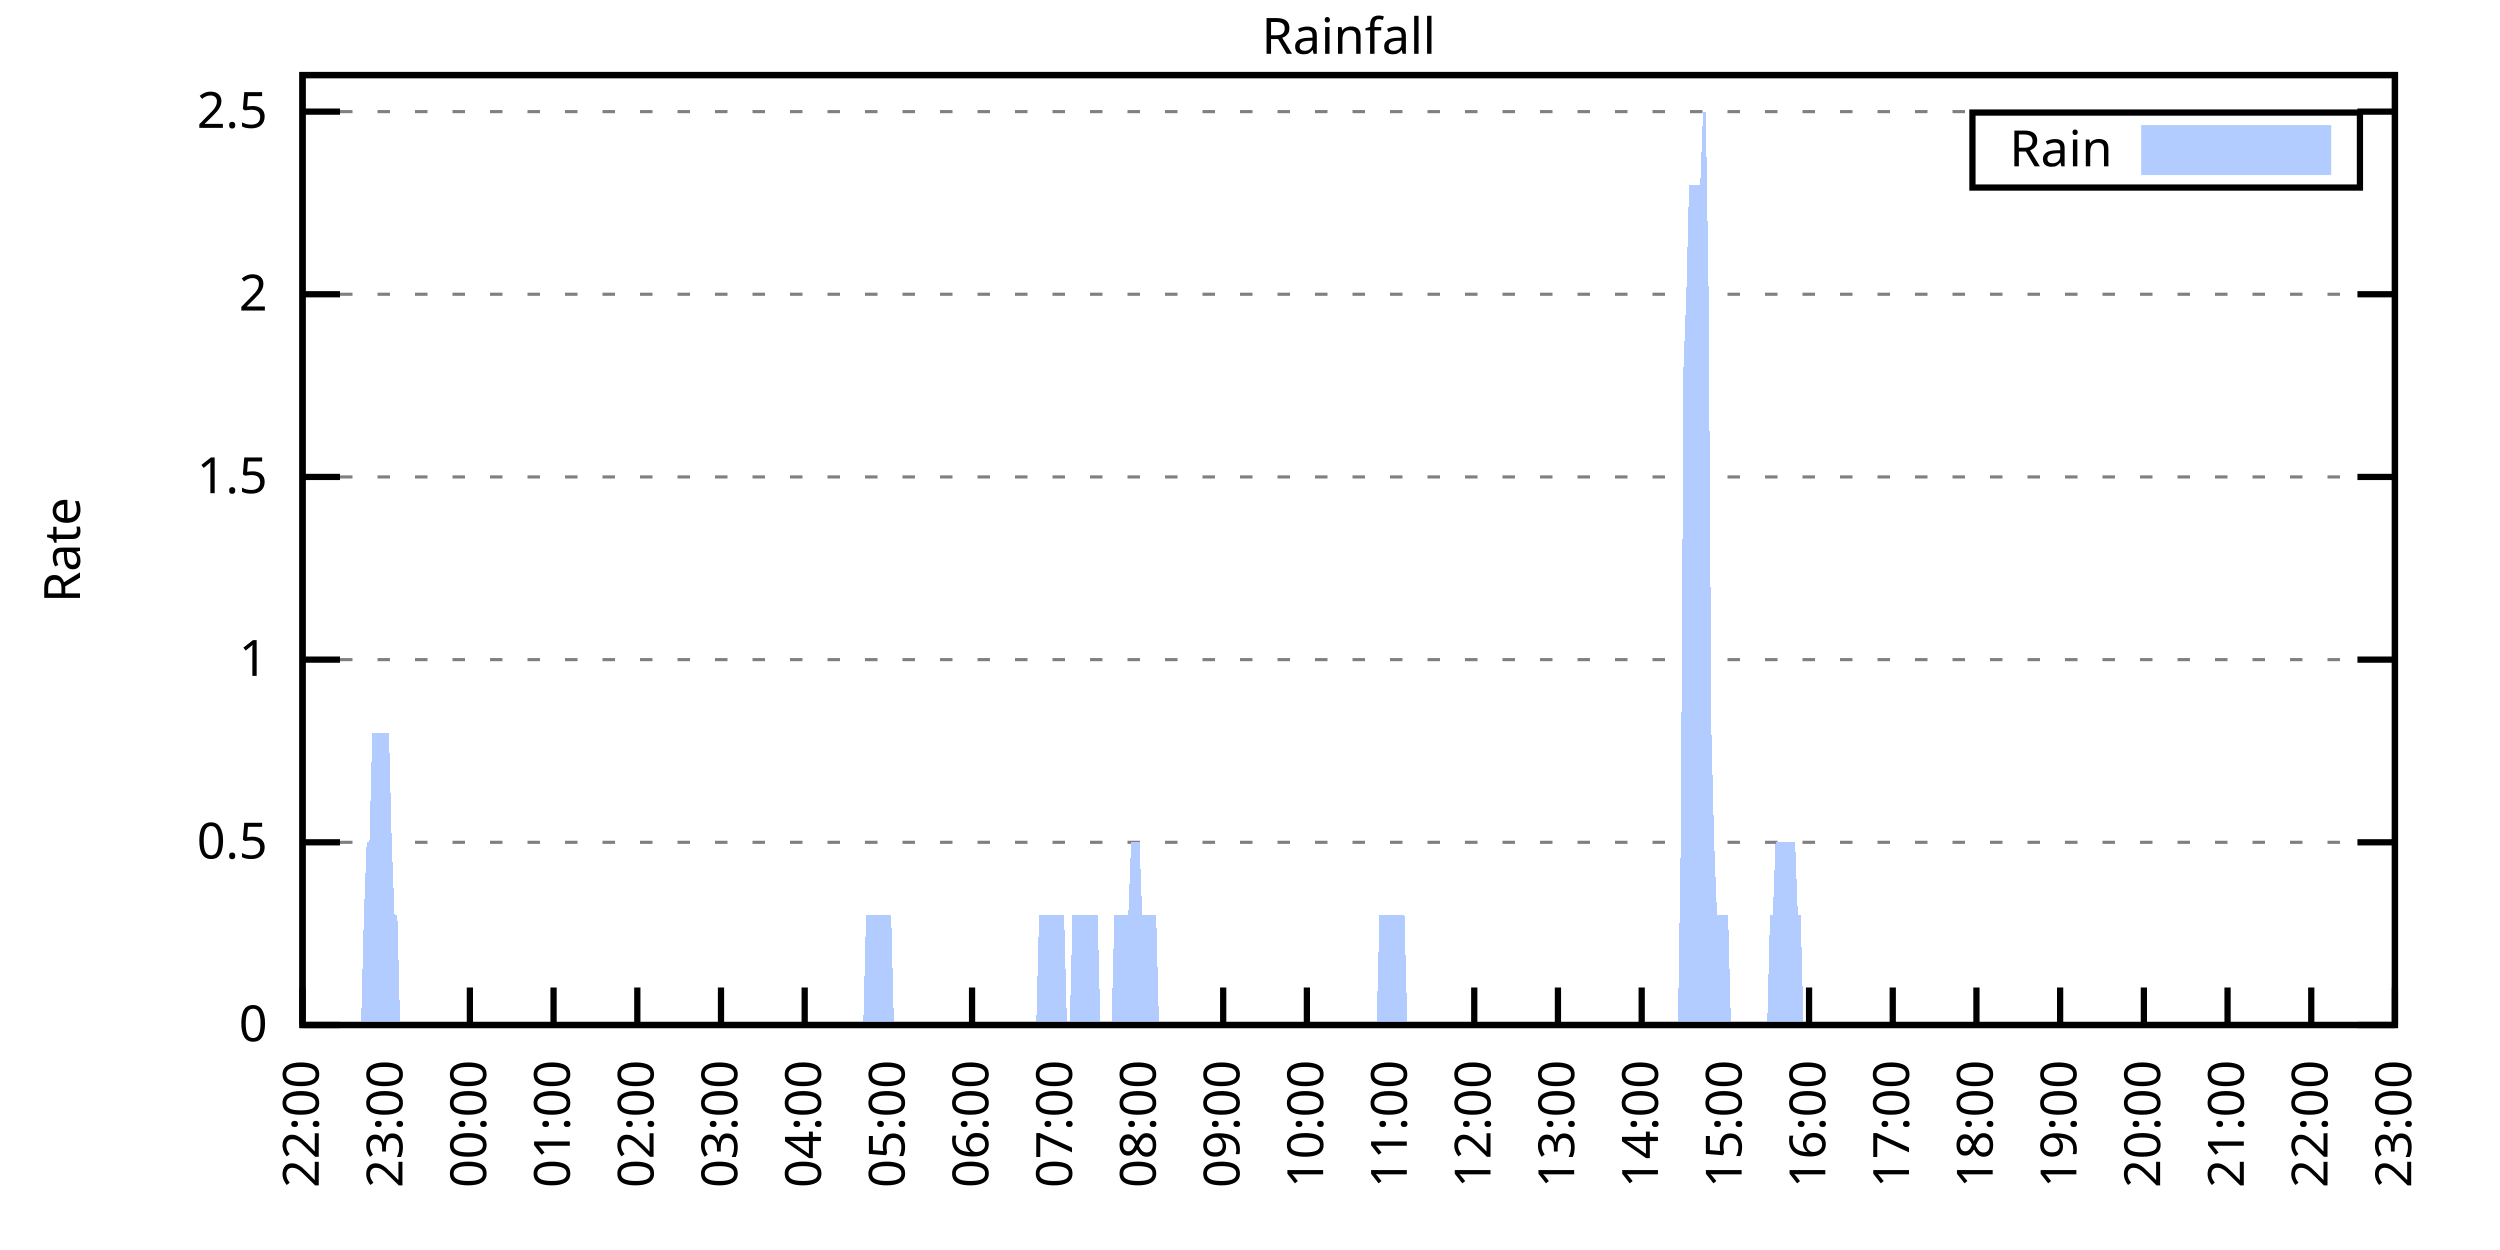
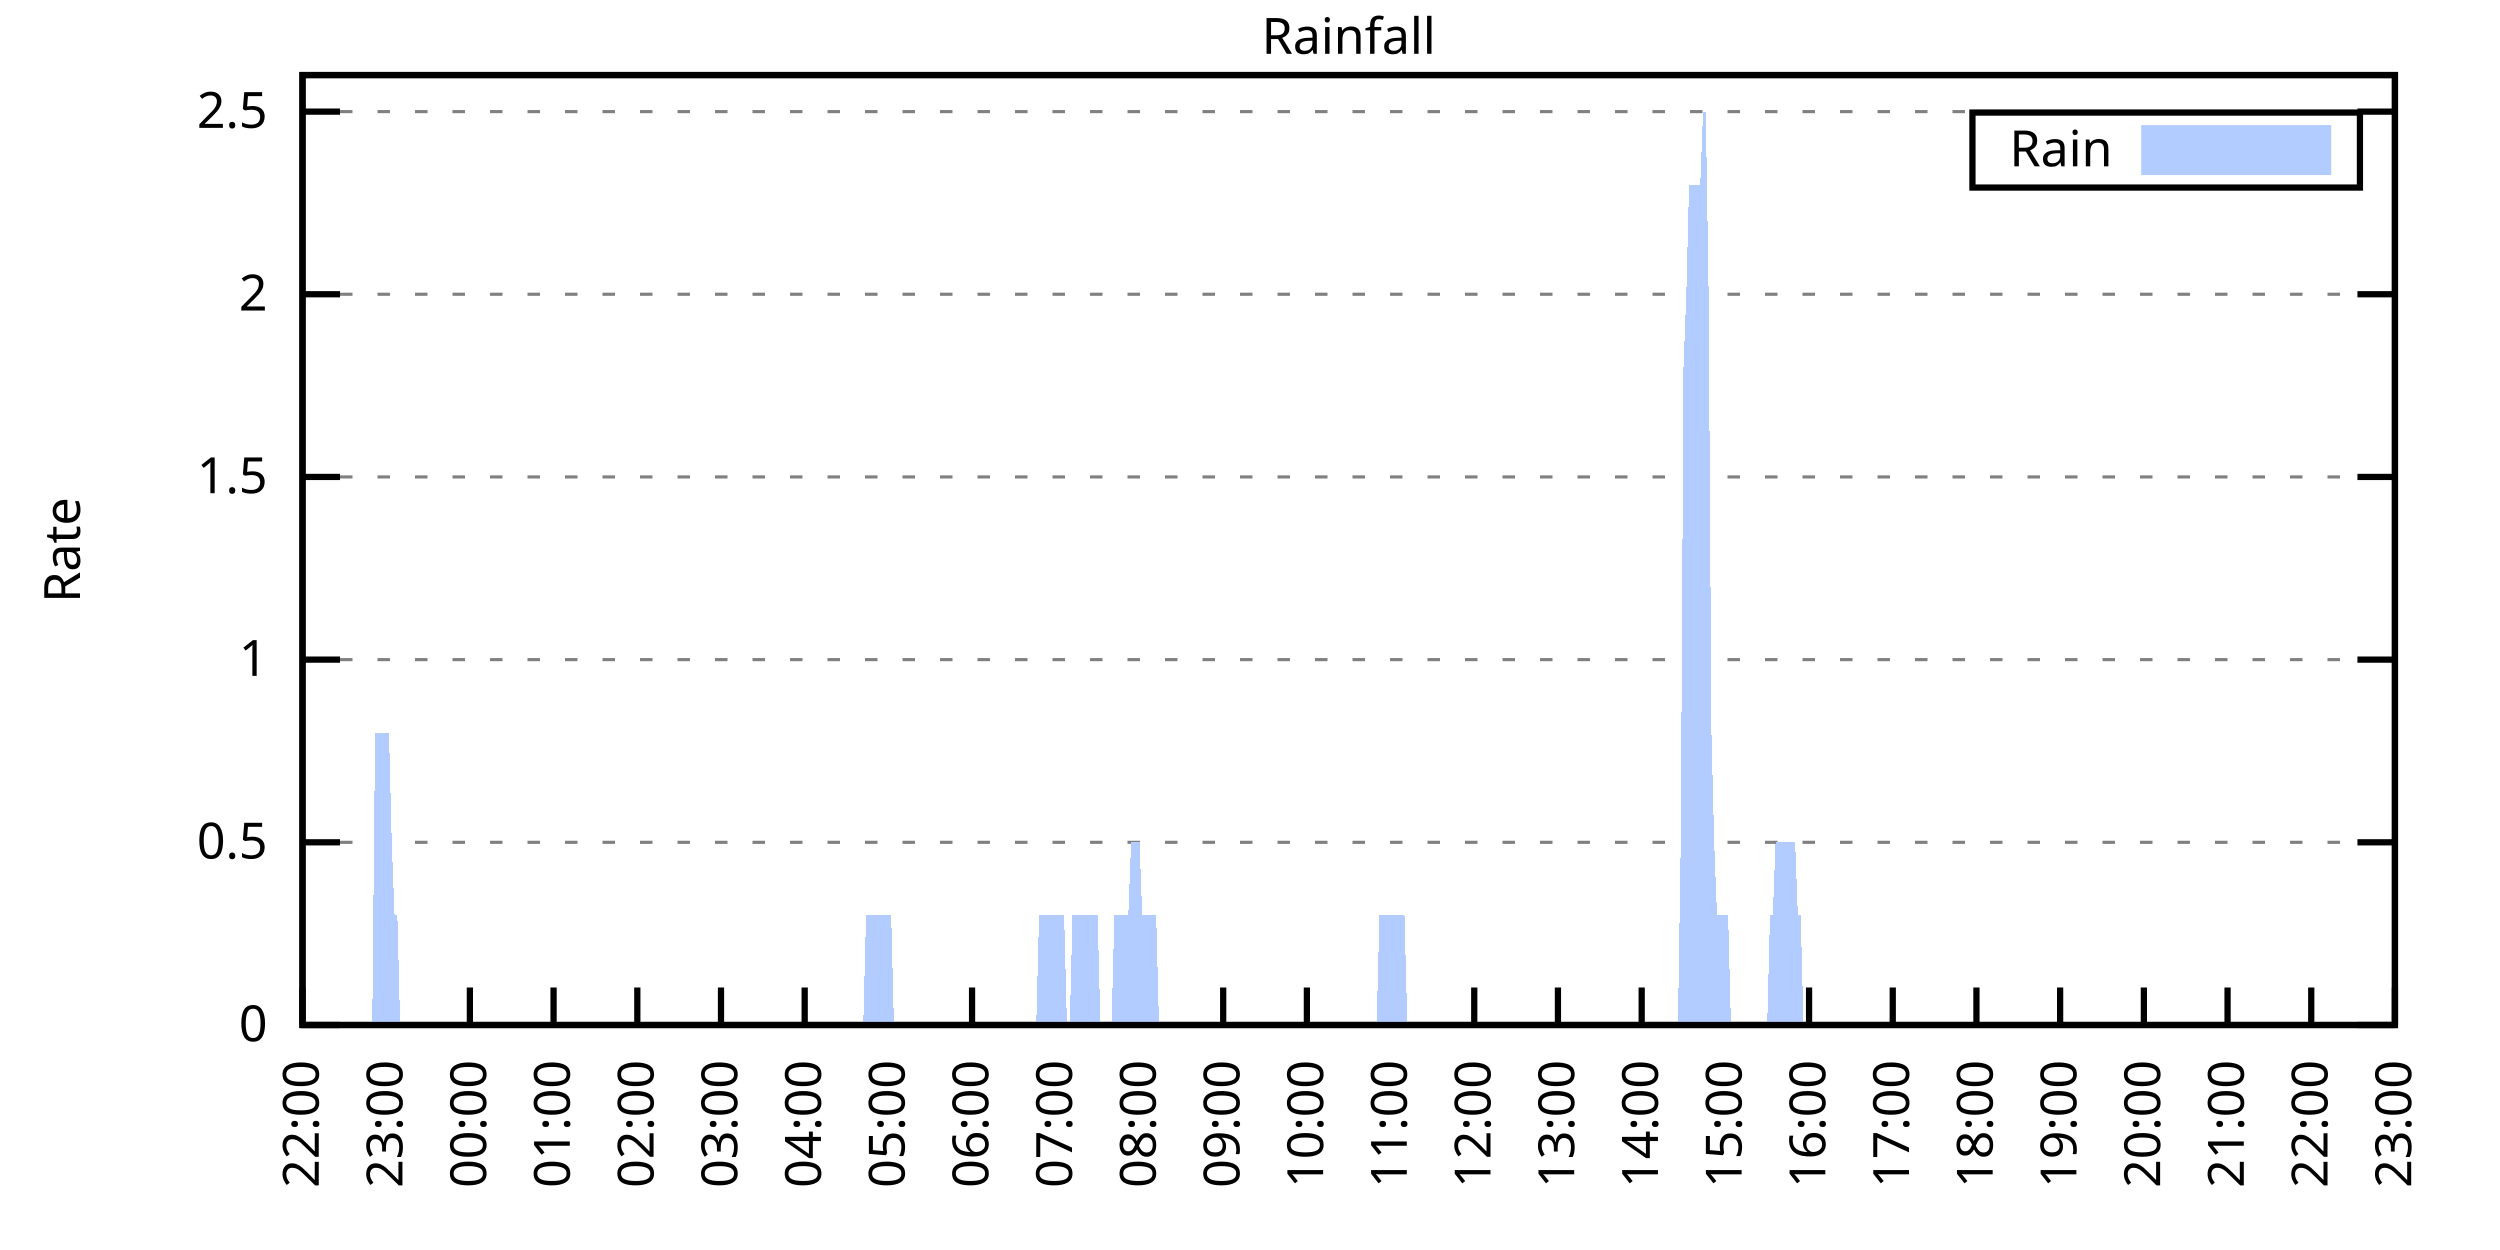
<svg xmlns="http://www.w3.org/2000/svg" xmlns:xlink="http://www.w3.org/1999/xlink" width="400" height="200" viewBox="0 0 400 200">
  <g id="gnuplot_canvas">
    <rect x="0" y="0" width="400" height="200" fill="none" />
    <defs>
      <circle id="gpDot" r="0.5" stroke-width="0.5" stroke="currentColor" />
      <path id="gpPt0" stroke-width="0.333" stroke="currentColor" d="M-1,0 h2 M0,-1 v2" />
      <path id="gpPt1" stroke-width="0.333" stroke="currentColor" d="M-1,-1 L1,1 M1,-1 L-1,1" />
      <path id="gpPt2" stroke-width="0.333" stroke="currentColor" d="M-1,0 L1,0 M0,-1 L0,1 M-1,-1 L1,1 M-1,1 L1,-1" />
      <rect id="gpPt3" stroke-width="0.333" stroke="currentColor" x="-1" y="-1" width="2" height="2" />
      <rect id="gpPt4" stroke-width="0.333" stroke="currentColor" fill="currentColor" x="-1" y="-1" width="2" height="2" />
      <circle id="gpPt5" stroke-width="0.333" stroke="currentColor" cx="0" cy="0" r="1" />
      <use xlink:href="#gpPt5" id="gpPt6" fill="currentColor" stroke="none" />
      <path id="gpPt7" stroke-width="0.333" stroke="currentColor" d="M0,-1.33 L-1.33,0.67 L1.33,0.67 z" />
      <use xlink:href="#gpPt7" id="gpPt8" fill="currentColor" stroke="none" />
      <use xlink:href="#gpPt7" id="gpPt9" stroke="currentColor" transform="rotate(180)" />
      <use xlink:href="#gpPt9" id="gpPt10" fill="currentColor" stroke="none" />
      <use xlink:href="#gpPt3" id="gpPt11" stroke="currentColor" transform="rotate(45)" />
      <use xlink:href="#gpPt11" id="gpPt12" fill="currentColor" stroke="none" />
      <path id="gpPt13" stroke-width="0.333" stroke="currentColor" d="M0,1.330 L1.265,0.411 L0.782,-1.067 L-0.782,-1.076 L-1.265,0.411 z" />
      <use xlink:href="#gpPt13" id="gpPt14" fill="currentColor" stroke="none" />
      <filter id="textbox" filterUnits="objectBoundingBox" x="0" y="0" height="1" width="1">
        <feFlood flood-color="white" flood-opacity="1" result="bgnd" />
        <feComposite in="SourceGraphic" in2="bgnd" operator="atop" />
      </filter>
      <filter id="greybox" filterUnits="objectBoundingBox" x="0" y="0" height="1" width="1">
        <feFlood flood-color="lightgrey" flood-opacity="1" result="grey" />
        <feComposite in="SourceGraphic" in2="grey" operator="atop" />
      </filter>
    </defs>
    <g fill="none" color="white" stroke="currentColor" stroke-width="1.00" stroke-linecap="butt" stroke-linejoin="miter">
</g>
    <g fill="none" color="black" stroke="currentColor" stroke-width="1.00" stroke-linecap="butt" stroke-linejoin="miter">
      <g stroke="none" shape-rendering="crispEdges">
        <polygon fill="rgb(255, 255, 255)" points="48.40,164.00 383.18,164.00 383.18,12.02 48.40,12.02 " />
      </g>
    </g>
    <g fill="none" color="black" stroke="currentColor" stroke-width="1.00" stroke-linecap="butt" stroke-linejoin="miter">
</g>
    <g fill="none" color="black" stroke="black" stroke-width="0.50" stroke-linecap="butt" stroke-linejoin="miter">
</g>
    <g fill="none" color="gray" stroke="currentColor" stroke-width="0.50" stroke-linecap="butt" stroke-linejoin="miter">
      <path stroke="gray" stroke-dasharray="2,4" class="gridline" d="M48.40,164.00 L383.19,164.00  " />
    </g>
    <g fill="none" color="gray" stroke="gray" stroke-width="1.00" stroke-linecap="butt" stroke-linejoin="miter">
</g>
    <g fill="none" color="black" stroke="currentColor" stroke-width="1.00" stroke-linecap="butt" stroke-linejoin="miter">
      <path stroke="black" d="M48.40,164.00 L54.40,164.00 M383.19,164.00 L377.19,164.00  " />
      <g transform="translate(42.80,166.60)" stroke="none" fill="black" font-family="Sans" font-size="8.00" text-anchor="end">
        <text>
          <tspan font-family="Sans"> 0</tspan>
        </text>
      </g>
    </g>
    <g fill="none" color="black" stroke="currentColor" stroke-width="1.00" stroke-linecap="butt" stroke-linejoin="miter">
</g>
    <g fill="none" color="black" stroke="black" stroke-width="0.50" stroke-linecap="butt" stroke-linejoin="miter">
</g>
    <g fill="none" color="gray" stroke="currentColor" stroke-width="0.50" stroke-linecap="butt" stroke-linejoin="miter">
      <path stroke="gray" stroke-dasharray="2,4" class="gridline" d="M48.40,134.77 L383.19,134.77  " />
    </g>
    <g fill="none" color="gray" stroke="gray" stroke-width="1.00" stroke-linecap="butt" stroke-linejoin="miter">
</g>
    <g fill="none" color="black" stroke="currentColor" stroke-width="1.00" stroke-linecap="butt" stroke-linejoin="miter">
      <path stroke="black" d="M48.40,134.77 L54.40,134.77 M383.19,134.77 L377.19,134.77  " />
      <g transform="translate(42.80,137.37)" stroke="none" fill="black" font-family="Sans" font-size="8.00" text-anchor="end">
        <text>
          <tspan font-family="Sans"> 0.5</tspan>
        </text>
      </g>
    </g>
    <g fill="none" color="black" stroke="currentColor" stroke-width="1.00" stroke-linecap="butt" stroke-linejoin="miter">
</g>
    <g fill="none" color="black" stroke="black" stroke-width="0.50" stroke-linecap="butt" stroke-linejoin="miter">
</g>
    <g fill="none" color="gray" stroke="currentColor" stroke-width="0.50" stroke-linecap="butt" stroke-linejoin="miter">
      <path stroke="gray" stroke-dasharray="2,4" class="gridline" d="M48.40,105.54 L383.19,105.54  " />
    </g>
    <g fill="none" color="gray" stroke="gray" stroke-width="1.00" stroke-linecap="butt" stroke-linejoin="miter">
</g>
    <g fill="none" color="black" stroke="currentColor" stroke-width="1.00" stroke-linecap="butt" stroke-linejoin="miter">
      <path stroke="black" d="M48.40,105.54 L54.40,105.54 M383.19,105.54 L377.19,105.54  " />
      <g transform="translate(42.80,108.14)" stroke="none" fill="black" font-family="Sans" font-size="8.00" text-anchor="end">
        <text>
          <tspan font-family="Sans"> 1</tspan>
        </text>
      </g>
    </g>
    <g fill="none" color="black" stroke="currentColor" stroke-width="1.00" stroke-linecap="butt" stroke-linejoin="miter">
</g>
    <g fill="none" color="black" stroke="black" stroke-width="0.50" stroke-linecap="butt" stroke-linejoin="miter">
</g>
    <g fill="none" color="gray" stroke="currentColor" stroke-width="0.50" stroke-linecap="butt" stroke-linejoin="miter">
      <path stroke="gray" stroke-dasharray="2,4" class="gridline" d="M48.40,76.31 L383.19,76.31  " />
    </g>
    <g fill="none" color="gray" stroke="gray" stroke-width="1.00" stroke-linecap="butt" stroke-linejoin="miter">
</g>
    <g fill="none" color="black" stroke="currentColor" stroke-width="1.00" stroke-linecap="butt" stroke-linejoin="miter">
      <path stroke="black" d="M48.40,76.31 L54.40,76.31 M383.19,76.31 L377.19,76.31  " />
      <g transform="translate(42.80,78.91)" stroke="none" fill="black" font-family="Sans" font-size="8.00" text-anchor="end">
        <text>
          <tspan font-family="Sans"> 1.5</tspan>
        </text>
      </g>
    </g>
    <g fill="none" color="black" stroke="currentColor" stroke-width="1.00" stroke-linecap="butt" stroke-linejoin="miter">
</g>
    <g fill="none" color="black" stroke="black" stroke-width="0.50" stroke-linecap="butt" stroke-linejoin="miter">
</g>
    <g fill="none" color="gray" stroke="currentColor" stroke-width="0.50" stroke-linecap="butt" stroke-linejoin="miter">
      <path stroke="gray" stroke-dasharray="2,4" class="gridline" d="M48.40,47.08 L383.19,47.08  " />
    </g>
    <g fill="none" color="gray" stroke="gray" stroke-width="1.00" stroke-linecap="butt" stroke-linejoin="miter">
</g>
    <g fill="none" color="black" stroke="currentColor" stroke-width="1.00" stroke-linecap="butt" stroke-linejoin="miter">
      <path stroke="black" d="M48.40,47.08 L54.40,47.08 M383.19,47.08 L377.19,47.08  " />
      <g transform="translate(42.80,49.68)" stroke="none" fill="black" font-family="Sans" font-size="8.00" text-anchor="end">
        <text>
          <tspan font-family="Sans"> 2</tspan>
        </text>
      </g>
    </g>
    <g fill="none" color="black" stroke="currentColor" stroke-width="1.00" stroke-linecap="butt" stroke-linejoin="miter">
</g>
    <g fill="none" color="black" stroke="black" stroke-width="0.50" stroke-linecap="butt" stroke-linejoin="miter">
</g>
    <g fill="none" color="gray" stroke="currentColor" stroke-width="0.50" stroke-linecap="butt" stroke-linejoin="miter">
      <path stroke="gray" stroke-dasharray="2,4" class="gridline" d="M48.40,17.86 L383.19,17.86  " />
    </g>
    <g fill="none" color="gray" stroke="gray" stroke-width="1.00" stroke-linecap="butt" stroke-linejoin="miter">
</g>
    <g fill="none" color="black" stroke="currentColor" stroke-width="1.00" stroke-linecap="butt" stroke-linejoin="miter">
      <path stroke="black" d="M48.40,17.86 L54.40,17.86 M383.19,17.86 L377.19,17.86  " />
      <g transform="translate(42.80,20.46)" stroke="none" fill="black" font-family="Sans" font-size="8.00" text-anchor="end">
        <text>
          <tspan font-family="Sans"> 2.5</tspan>
        </text>
      </g>
    </g>
    <g fill="none" color="black" stroke="currentColor" stroke-width="1.00" stroke-linecap="butt" stroke-linejoin="miter">
      <path stroke="black" d="M48.40,164.00 L48.40,158.00  " />
      <g transform="translate(51.00,169.60) rotate(270.00)" stroke="none" fill="black" font-family="Sans" font-size="8.00" text-anchor="end">
        <text>
          <tspan font-family="Sans">22:00</tspan>
        </text>
      </g>
    </g>
    <g fill="none" color="black" stroke="currentColor" stroke-width="1.00" stroke-linecap="butt" stroke-linejoin="miter">
      <path stroke="black" d="M61.79,164.00 L61.79,158.00  " />
      <g transform="translate(64.39,169.60) rotate(270.00)" stroke="none" fill="black" font-family="Sans" font-size="8.00" text-anchor="end">
        <text>
          <tspan font-family="Sans">23:00</tspan>
        </text>
      </g>
    </g>
    <g fill="none" color="black" stroke="currentColor" stroke-width="1.00" stroke-linecap="butt" stroke-linejoin="miter">
      <path stroke="black" d="M75.18,164.00 L75.18,158.00  " />
      <g transform="translate(77.78,169.60) rotate(270.00)" stroke="none" fill="black" font-family="Sans" font-size="8.00" text-anchor="end">
        <text>
          <tspan font-family="Sans">00:00</tspan>
        </text>
      </g>
    </g>
    <g fill="none" color="black" stroke="currentColor" stroke-width="1.00" stroke-linecap="butt" stroke-linejoin="miter">
      <path stroke="black" d="M88.57,164.00 L88.57,158.00  " />
      <g transform="translate(91.17,169.60) rotate(270.00)" stroke="none" fill="black" font-family="Sans" font-size="8.00" text-anchor="end">
        <text>
          <tspan font-family="Sans">01:00</tspan>
        </text>
      </g>
    </g>
    <g fill="none" color="black" stroke="currentColor" stroke-width="1.00" stroke-linecap="butt" stroke-linejoin="miter">
      <path stroke="black" d="M101.97,164.00 L101.97,158.00  " />
      <g transform="translate(104.57,169.60) rotate(270.00)" stroke="none" fill="black" font-family="Sans" font-size="8.00" text-anchor="end">
        <text>
          <tspan font-family="Sans">02:00</tspan>
        </text>
      </g>
    </g>
    <g fill="none" color="black" stroke="currentColor" stroke-width="1.00" stroke-linecap="butt" stroke-linejoin="miter">
      <path stroke="black" d="M115.36,164.00 L115.36,158.00  " />
      <g transform="translate(117.96,169.60) rotate(270.00)" stroke="none" fill="black" font-family="Sans" font-size="8.00" text-anchor="end">
        <text>
          <tspan font-family="Sans">03:00</tspan>
        </text>
      </g>
    </g>
    <g fill="none" color="black" stroke="currentColor" stroke-width="1.00" stroke-linecap="butt" stroke-linejoin="miter">
      <path stroke="black" d="M128.75,164.00 L128.75,158.00  " />
      <g transform="translate(131.35,169.60) rotate(270.00)" stroke="none" fill="black" font-family="Sans" font-size="8.00" text-anchor="end">
        <text>
          <tspan font-family="Sans">04:00</tspan>
        </text>
      </g>
    </g>
    <g fill="none" color="black" stroke="currentColor" stroke-width="1.00" stroke-linecap="butt" stroke-linejoin="miter">
      <path stroke="black" d="M142.14,164.00 L142.14,158.00  " />
      <g transform="translate(144.74,169.60) rotate(270.00)" stroke="none" fill="black" font-family="Sans" font-size="8.00" text-anchor="end">
        <text>
          <tspan font-family="Sans">05:00</tspan>
        </text>
      </g>
    </g>
    <g fill="none" color="black" stroke="currentColor" stroke-width="1.00" stroke-linecap="butt" stroke-linejoin="miter">
      <path stroke="black" d="M155.53,164.00 L155.53,158.00  " />
      <g transform="translate(158.13,169.60) rotate(270.00)" stroke="none" fill="black" font-family="Sans" font-size="8.00" text-anchor="end">
        <text>
          <tspan font-family="Sans">06:00</tspan>
        </text>
      </g>
    </g>
    <g fill="none" color="black" stroke="currentColor" stroke-width="1.00" stroke-linecap="butt" stroke-linejoin="miter">
      <path stroke="black" d="M168.92,164.00 L168.92,158.00  " />
      <g transform="translate(171.52,169.60) rotate(270.00)" stroke="none" fill="black" font-family="Sans" font-size="8.00" text-anchor="end">
        <text>
          <tspan font-family="Sans">07:00</tspan>
        </text>
      </g>
    </g>
    <g fill="none" color="black" stroke="currentColor" stroke-width="1.00" stroke-linecap="butt" stroke-linejoin="miter">
      <path stroke="black" d="M182.32,164.00 L182.32,158.00  " />
      <g transform="translate(184.92,169.60) rotate(270.00)" stroke="none" fill="black" font-family="Sans" font-size="8.00" text-anchor="end">
        <text>
          <tspan font-family="Sans">08:00</tspan>
        </text>
      </g>
    </g>
    <g fill="none" color="black" stroke="currentColor" stroke-width="1.00" stroke-linecap="butt" stroke-linejoin="miter">
      <path stroke="black" d="M195.71,164.00 L195.71,158.00  " />
      <g transform="translate(198.31,169.60) rotate(270.00)" stroke="none" fill="black" font-family="Sans" font-size="8.00" text-anchor="end">
        <text>
          <tspan font-family="Sans">09:00</tspan>
        </text>
      </g>
    </g>
    <g fill="none" color="black" stroke="currentColor" stroke-width="1.00" stroke-linecap="butt" stroke-linejoin="miter">
      <path stroke="black" d="M209.10,164.00 L209.10,158.00  " />
      <g transform="translate(211.70,169.60) rotate(270.00)" stroke="none" fill="black" font-family="Sans" font-size="8.00" text-anchor="end">
        <text>
          <tspan font-family="Sans">10:00</tspan>
        </text>
      </g>
    </g>
    <g fill="none" color="black" stroke="currentColor" stroke-width="1.00" stroke-linecap="butt" stroke-linejoin="miter">
      <path stroke="black" d="M222.49,164.00 L222.49,158.00  " />
      <g transform="translate(225.09,169.60) rotate(270.00)" stroke="none" fill="black" font-family="Sans" font-size="8.00" text-anchor="end">
        <text>
          <tspan font-family="Sans">11:00</tspan>
        </text>
      </g>
    </g>
    <g fill="none" color="black" stroke="currentColor" stroke-width="1.00" stroke-linecap="butt" stroke-linejoin="miter">
      <path stroke="black" d="M235.88,164.00 L235.88,158.00  " />
      <g transform="translate(238.48,169.60) rotate(270.00)" stroke="none" fill="black" font-family="Sans" font-size="8.00" text-anchor="end">
        <text>
          <tspan font-family="Sans">12:00</tspan>
        </text>
      </g>
    </g>
    <g fill="none" color="black" stroke="currentColor" stroke-width="1.00" stroke-linecap="butt" stroke-linejoin="miter">
      <path stroke="black" d="M249.27,164.00 L249.27,158.00  " />
      <g transform="translate(251.87,169.60) rotate(270.00)" stroke="none" fill="black" font-family="Sans" font-size="8.00" text-anchor="end">
        <text>
          <tspan font-family="Sans">13:00</tspan>
        </text>
      </g>
    </g>
    <g fill="none" color="black" stroke="currentColor" stroke-width="1.00" stroke-linecap="butt" stroke-linejoin="miter">
      <path stroke="black" d="M262.67,164.00 L262.67,158.00  " />
      <g transform="translate(265.27,169.60) rotate(270.00)" stroke="none" fill="black" font-family="Sans" font-size="8.00" text-anchor="end">
        <text>
          <tspan font-family="Sans">14:00</tspan>
        </text>
      </g>
    </g>
    <g fill="none" color="black" stroke="currentColor" stroke-width="1.00" stroke-linecap="butt" stroke-linejoin="miter">
      <path stroke="black" d="M276.06,164.00 L276.06,158.00  " />
      <g transform="translate(278.66,169.60) rotate(270.00)" stroke="none" fill="black" font-family="Sans" font-size="8.00" text-anchor="end">
        <text>
          <tspan font-family="Sans">15:00</tspan>
        </text>
      </g>
    </g>
    <g fill="none" color="black" stroke="currentColor" stroke-width="1.00" stroke-linecap="butt" stroke-linejoin="miter">
      <path stroke="black" d="M289.45,164.00 L289.45,158.00  " />
      <g transform="translate(292.05,169.60) rotate(270.00)" stroke="none" fill="black" font-family="Sans" font-size="8.00" text-anchor="end">
        <text>
          <tspan font-family="Sans">16:00</tspan>
        </text>
      </g>
    </g>
    <g fill="none" color="black" stroke="currentColor" stroke-width="1.00" stroke-linecap="butt" stroke-linejoin="miter">
      <path stroke="black" d="M302.84,164.00 L302.84,158.00  " />
      <g transform="translate(305.44,169.60) rotate(270.00)" stroke="none" fill="black" font-family="Sans" font-size="8.00" text-anchor="end">
        <text>
          <tspan font-family="Sans">17:00</tspan>
        </text>
      </g>
    </g>
    <g fill="none" color="black" stroke="currentColor" stroke-width="1.00" stroke-linecap="butt" stroke-linejoin="miter">
      <path stroke="black" d="M316.23,164.00 L316.23,158.00  " />
      <g transform="translate(318.83,169.60) rotate(270.00)" stroke="none" fill="black" font-family="Sans" font-size="8.00" text-anchor="end">
        <text>
          <tspan font-family="Sans">18:00</tspan>
        </text>
      </g>
    </g>
    <g fill="none" color="black" stroke="currentColor" stroke-width="1.00" stroke-linecap="butt" stroke-linejoin="miter">
      <path stroke="black" d="M329.62,164.00 L329.62,158.00  " />
      <g transform="translate(332.22,169.60) rotate(270.00)" stroke="none" fill="black" font-family="Sans" font-size="8.00" text-anchor="end">
        <text>
          <tspan font-family="Sans">19:00</tspan>
        </text>
      </g>
    </g>
    <g fill="none" color="black" stroke="currentColor" stroke-width="1.00" stroke-linecap="butt" stroke-linejoin="miter">
      <path stroke="black" d="M343.02,164.00 L343.02,158.00  " />
      <g transform="translate(345.62,169.60) rotate(270.00)" stroke="none" fill="black" font-family="Sans" font-size="8.00" text-anchor="end">
        <text>
          <tspan font-family="Sans">20:00</tspan>
        </text>
      </g>
    </g>
    <g fill="none" color="black" stroke="currentColor" stroke-width="1.00" stroke-linecap="butt" stroke-linejoin="miter">
      <path stroke="black" d="M356.41,164.00 L356.41,158.00  " />
      <g transform="translate(359.01,169.60) rotate(270.00)" stroke="none" fill="black" font-family="Sans" font-size="8.00" text-anchor="end">
        <text>
          <tspan font-family="Sans">21:00</tspan>
        </text>
      </g>
    </g>
    <g fill="none" color="black" stroke="currentColor" stroke-width="1.00" stroke-linecap="butt" stroke-linejoin="miter">
      <path stroke="black" d="M369.80,164.00 L369.80,158.00  " />
      <g transform="translate(372.40,169.60) rotate(270.00)" stroke="none" fill="black" font-family="Sans" font-size="8.00" text-anchor="end">
        <text>
          <tspan font-family="Sans">22:00</tspan>
        </text>
      </g>
    </g>
    <g fill="none" color="black" stroke="currentColor" stroke-width="1.00" stroke-linecap="butt" stroke-linejoin="miter">
      <path stroke="black" d="M383.19,164.00 L383.19,158.00  " />
      <g transform="translate(385.79,169.60) rotate(270.00)" stroke="none" fill="black" font-family="Sans" font-size="8.00" text-anchor="end">
        <text>
          <tspan font-family="Sans">23:00</tspan>
        </text>
      </g>
    </g>
    <g fill="none" color="black" stroke="currentColor" stroke-width="1.00" stroke-linecap="butt" stroke-linejoin="miter">
</g>
    <g fill="none" color="black" stroke="currentColor" stroke-width="1.00" stroke-linecap="butt" stroke-linejoin="miter">
      <path stroke="black" d="M48.40,12.01 L48.40,164.00 L383.19,164.00 L383.19,12.01 L48.40,12.01 Z  " />
    </g>
    <g fill="none" color="black" stroke="currentColor" stroke-width="1.00" stroke-linecap="butt" stroke-linejoin="miter">
</g>
    <g fill="none" color="black" stroke="currentColor" stroke-width="1.00" stroke-linecap="butt" stroke-linejoin="miter">
      <path stroke="black" d="M315.59,30.01 L315.59,18.01 L377.59,18.01 L377.59,30.01 L315.59,30.01 Z  " />
    </g>
    <g id="Rainfall_plot_1">
      <g fill="none" color="white" stroke="black" stroke-width="2.00" stroke-linecap="butt" stroke-linejoin="miter">
</g>
      <g fill="none" color="black" stroke="currentColor" stroke-width="2.00" stroke-linecap="butt" stroke-linejoin="miter">
        <g transform="translate(337.99,26.61)" stroke="none" fill="black" font-family="Sans" font-size="8.00" text-anchor="end">
          <text>
            <tspan font-family="Sans">Rain</tspan>
          </text>
        </g>
      </g>
      <g fill="none" color="black" stroke="currentColor" stroke-width="2.00" stroke-linecap="butt" stroke-linejoin="miter">
        <g stroke="none" shape-rendering="crispEdges">
          <polygon fill="rgb(178, 204, 255)" points="343.59,27.01 371.99,27.01 371.99,21.01 343.59,21.01 " />
        </g>
        <path stroke="rgb(178, 204, 255)" d="M343.59,27.01 L371.99,27.01 L371.99,21.01 L343.59,21.01 L343.59,27.01 Z  " />
      </g>
      <g fill="none" color="black" stroke="currentColor" stroke-width="2.00" stroke-linecap="butt" stroke-linejoin="miter">
        <g stroke="none" shape-rendering="crispEdges">
-           <polygon fill="rgb(178, 204, 255)" points="51.97,164.00 52.42,164.00 52.86,164.00 53.31,164.00 53.76,164.00 54.20,164.00 54.65,164.00 55.10,164.00 55.54,164.00 55.99,164.00 56.43,164.00 56.88,164.00 57.33,164.00 57.77,164.00 58.22,146.46 58.67,134.77 59.11,134.77 59.56,117.23 60.01,117.23 60.45,117.23 60.90,117.23 61.35,117.23 61.79,117.23 62.24,117.23 62.68,134.77 63.13,146.46 63.58,146.46 64.02,164.00 64.47,164.00 64.92,164.00 65.36,164.00 65.81,164.00 66.26,164.00 66.70,164.00 67.15,164.00 67.59,164.00 68.04,164.00 68.49,164.00 68.93,164.00 69.38,164.00 69.83,164.00 70.27,164.00 70.72,164.00 71.17,164.00 71.61,164.00 72.06,164.00 72.50,164.00 72.95,164.00 73.40,164.00 73.84,164.00 74.29,164.00 74.74,164.00 75.18,164.00 75.63,164.00 76.08,164.00 76.52,164.00 76.97,164.00 77.42,164.00 77.86,164.00 78.31,164.00 78.75,164.00 79.20,164.00 79.65,164.00 80.09,164.00 80.54,164.00 80.99,164.00 81.43,164.00 81.88,164.00 82.33,164.00 82.77,164.00 83.22,164.00 83.66,164.00 84.11,164.00 84.56,164.00 85.00,164.00 85.45,164.00 85.90,164.00 86.34,164.00 86.79,164.00 87.24,164.00 87.68,164.00 88.13,164.00 88.57,164.00 89.02,164.00 89.47,164.00 89.91,164.00 90.36,164.00 90.81,164.00 91.25,164.00 91.70,164.00 92.15,164.00 92.59,164.00 93.04,164.00 93.49,164.00 93.93,164.00 94.38,164.00 94.82,164.00 95.27,164.00 95.72,164.00 96.16,164.00 96.61,164.00 97.06,164.00 97.50,164.00 97.95,164.00 98.40,164.00 98.84,164.00 99.29,164.00 99.73,164.00 100.18,164.00 100.63,164.00 101.07,164.00 101.52,164.00 101.97,164.00 102.41,164.00 102.86,164.00 103.31,164.00 103.75,164.00 104.20,164.00 104.64,164.00 105.09,164.00 105.54,164.00 105.98,164.00 106.43,164.00 106.88,164.00 107.32,164.00 107.77,164.00 108.22,164.00 108.66,164.00 109.11,164.00 109.55,164.00 110.00,164.00 110.45,164.00 110.89,164.00 111.34,164.00 111.79,164.00 112.23,164.00 112.68,164.00 113.13,164.00 113.57,164.00 114.02,164.00 114.47,164.00 114.91,164.00 115.36,164.00 115.80,164.00 116.25,164.00 116.70,164.00 117.14,164.00 117.59,164.00 118.04,164.00 118.48,164.00 118.93,164.00 119.38,164.00 119.82,164.00 120.27,164.00 120.71,164.00 121.16,164.00 121.61,164.00 122.05,164.00 122.50,164.00 122.95,164.00 123.39,164.00 123.84,164.00 124.29,164.00 124.73,164.00 125.18,164.00 125.62,164.00 126.07,164.00 126.52,164.00 126.96,164.00 127.41,164.00 127.86,164.00 128.30,164.00 128.75,164.00 129.20,164.00 129.64,164.00 130.09,164.00 130.54,164.00 130.98,164.00 131.43,164.00 131.87,164.00 132.32,164.00 132.77,164.00 133.21,164.00 133.66,164.00 134.11,164.00 134.55,164.00 135.00,164.00 135.45,164.00 135.89,164.00 136.34,164.00 136.78,164.00 137.23,164.00 137.68,164.00 138.12,164.00 138.57,146.46 139.02,146.46 139.46,146.46 139.91,146.46 140.36,146.46 140.80,146.46 141.25,146.46 141.69,146.46 142.14,146.46 142.59,146.46 143.03,164.00 143.48,164.00 143.93,164.00 144.37,164.00 144.82,164.00 145.27,164.00 145.71,164.00 146.16,164.00 146.61,164.00 147.05,164.00 147.50,164.00 147.94,164.00 148.39,164.00 148.84,164.00 149.28,164.00 149.73,164.00 150.18,164.00 150.62,164.00 151.07,164.00 151.52,164.00 151.96,164.00 152.41,164.00 152.85,164.00 153.30,164.00 153.75,164.00 154.19,164.00 154.64,164.00 155.09,164.00 155.53,164.00 155.98,164.00 156.43,164.00 156.87,164.00 157.32,164.00 157.76,164.00 158.21,164.00 158.66,164.00 159.10,164.00 159.55,164.00 160.00,164.00 160.44,164.00 160.89,164.00 161.34,164.00 161.78,164.00 162.23,164.00 162.67,164.00 163.12,164.00 163.57,164.00 164.01,164.00 164.46,164.00 164.91,164.00 165.35,164.00 165.80,164.00 166.25,146.46 166.69,146.46 167.14,146.46 167.59,146.46 168.03,146.46 168.48,146.46 168.92,146.46 169.37,146.46 169.82,146.46 170.26,146.46 170.71,164.00 171.16,164.00 171.60,146.46 172.05,146.46 172.50,146.46 172.94,146.46 173.39,146.46 173.83,146.46 174.28,146.46 174.73,146.46 175.17,146.46 175.62,146.46 176.07,164.00 176.51,164.00 176.96,164.00 177.41,164.00 177.85,164.00 178.30,146.46 178.74,146.46 179.19,146.46 179.64,146.46 180.08,146.46 180.53,146.46 180.98,134.77 181.42,134.77 181.87,134.77 182.32,134.77 182.76,146.46 183.21,146.46 183.66,146.46 184.10,146.46 184.55,146.46 184.99,146.46 185.44,164.00 185.89,164.00 186.33,164.00 186.78,164.00 187.23,164.00 187.67,164.00 188.12,164.00 188.57,164.00 189.01,164.00 189.46,164.00 189.90,164.00 190.35,164.00 190.80,164.00 191.24,164.00 191.69,164.00 192.14,164.00 192.58,164.00 193.03,164.00 193.48,164.00 193.92,164.00 194.37,164.00 194.81,164.00 195.26,164.00 195.71,164.00 196.15,164.00 196.60,164.00 197.05,164.00 197.49,164.00 197.94,164.00 198.39,164.00 198.83,164.00 199.28,164.00 199.73,164.00 200.17,164.00 200.62,164.00 201.06,164.00 201.51,164.00 201.96,164.00 202.40,164.00 202.85,164.00 203.30,164.00 203.74,164.00 204.19,164.00 204.64,164.00 205.08,164.00 205.53,164.00 205.97,164.00 206.42,164.00 206.87,164.00 207.31,164.00 207.76,164.00 208.21,164.00 208.65,164.00 209.10,164.00 209.55,164.00 209.99,164.00 210.44,164.00 210.88,164.00 211.33,164.00 211.78,164.00 212.22,164.00 212.67,164.00 213.12,164.00 213.56,164.00 214.01,164.00 214.46,164.00 214.90,164.00 215.35,164.00 215.80,164.00 216.24,164.00 216.69,164.00 217.13,164.00 217.58,164.00 218.03,164.00 218.47,164.00 218.92,164.00 219.37,164.00 219.81,164.00 220.26,164.00 220.71,146.46 221.15,146.46 221.60,146.46 222.04,146.46 222.49,146.46 222.94,146.46 223.38,146.46 223.83,146.46 224.28,146.46 224.72,146.46 225.17,164.00 225.62,164.00 226.06,164.00 226.51,164.00 226.95,164.00 227.40,164.00 227.85,164.00 228.29,164.00 228.74,164.00 229.19,164.00 229.63,164.00 230.08,164.00 230.53,164.00 230.97,164.00 231.42,164.00 231.86,164.00 232.31,164.00 232.76,164.00 233.20,164.00 233.65,164.00 234.10,164.00 234.54,164.00 234.99,164.00 235.44,164.00 235.88,164.00 236.33,164.00 236.78,164.00 237.22,164.00 237.67,164.00 238.11,164.00 238.56,164.00 239.01,164.00 239.45,164.00 239.90,164.00 240.35,164.00 240.79,164.00 241.24,164.00 241.69,164.00 242.13,164.00 242.58,164.00 243.02,164.00 243.47,164.00 243.92,164.00 244.36,164.00 244.81,164.00 245.26,164.00 245.70,164.00 246.15,164.00 246.60,164.00 247.04,164.00 247.49,164.00 247.93,164.00 248.38,164.00 248.83,164.00 249.27,164.00 249.72,164.00 250.17,164.00 250.61,164.00 251.06,164.00 251.51,164.00 251.95,164.00 252.40,164.00 252.85,164.00 253.29,164.00 253.74,164.00 254.18,164.00 254.63,164.00 255.08,164.00 255.52,164.00 255.97,164.00 256.42,164.00 256.86,164.00 257.31,164.00 257.76,164.00 258.20,164.00 258.65,164.00 259.09,164.00 259.54,164.00 259.99,164.00 260.43,164.00 260.88,164.00 261.33,164.00 261.77,164.00 262.22,164.00 262.67,164.00 263.11,164.00 263.56,164.00 264.00,164.00 264.45,164.00 264.90,164.00 265.34,164.00 265.79,164.00 266.24,164.00 266.68,164.00 267.13,164.00 267.58,164.00 268.02,164.00 268.47,164.00 268.92,134.77 269.36,58.78 269.81,47.08 270.25,29.55 270.70,29.55 271.15,29.55 271.59,29.55 272.04,29.55 272.49,17.86 272.93,17.86 273.38,47.08 273.83,117.23 274.27,134.77 274.72,146.46 275.16,146.46 275.61,146.46 276.06,146.46 276.50,146.46 276.95,164.00 277.40,164.00 277.84,164.00 278.29,164.00 278.74,164.00 279.18,164.00 279.63,164.00 280.07,164.00 280.52,164.00 280.97,164.00 281.41,164.00 281.86,164.00 282.31,164.00 282.75,164.00 283.20,146.46 283.65,146.46 284.09,134.77 284.54,134.77 284.98,134.77 285.43,134.77 285.88,134.77 286.32,134.77 286.77,134.77 287.22,134.77 287.66,146.46 288.11,146.46 288.56,164.00 289.00,164.00 289.45,164.00 289.90,164.00 290.34,164.00 290.79,164.00 291.23,164.00 291.68,164.00 292.13,164.00 292.57,164.00 293.02,164.00 293.47,164.00 293.91,164.00 294.36,164.00 294.81,164.00 295.25,164.00 295.70,164.00 296.14,164.00 296.59,164.00 297.04,164.00 297.48,164.00 297.93,164.00 298.38,164.00 298.82,164.00 299.27,164.00 299.72,164.00 300.16,164.00 300.61,164.00 301.05,164.00 301.50,164.00 301.95,164.00 302.39,164.00 302.84,164.00 303.29,164.00 303.73,164.00 304.18,164.00 304.63,164.00 305.07,164.00 305.52,164.00 305.97,164.00 306.41,164.00 306.86,164.00 307.30,164.00 307.75,164.00 308.20,164.00 308.64,164.00 309.09,164.00 309.54,164.00 309.98,164.00 310.43,164.00 310.88,164.00 311.32,164.00 311.77,164.00 312.21,164.00 312.66,164.00 313.11,164.00 313.55,164.00 314.00,164.00 314.45,164.00 314.89,164.00 315.34,164.00 315.79,164.00 316.23,164.00 316.68,164.00 317.12,164.00 317.57,164.00 318.02,164.00 318.46,164.00 318.91,164.00 319.36,164.00 319.80,164.00 320.25,164.00 320.70,164.00 321.14,164.00 321.59,164.00 322.04,164.00 322.48,164.00 322.93,164.00 323.37,164.00 323.82,164.00 324.27,164.00 324.71,164.00 325.16,164.00 325.61,164.00 326.05,164.00 326.50,164.00 326.95,164.00 327.39,164.00 327.84,164.00 328.28,164.00 328.73,164.00 329.18,164.00 329.62,164.00 330.07,164.00 330.52,164.00 330.96,164.00 331.41,164.00 331.86,164.00 332.30,164.00 332.75,164.00 333.19,164.00 333.64,164.00 334.09,164.00 334.53,164.00 334.98,164.00 335.43,164.00 335.87,164.00 336.32,164.00 336.77,164.00 337.21,164.00 337.66,164.00 338.10,164.00 338.55,164.00 339.00,164.00 339.44,164.00 339.89,164.00 340.34,164.00 340.78,164.00 341.23,164.00 341.68,164.00 342.12,164.00 342.57,164.00 343.02,164.00 343.46,164.00 343.91,164.00 344.35,164.00 344.80,164.00 345.25,164.00 345.69,164.00 346.14,164.00 346.59,164.00 347.03,164.00 347.48,164.00 347.93,164.00 348.37,164.00 348.82,164.00 349.26,164.00 349.71,164.00 350.16,164.00 350.60,164.00 351.05,164.00 351.50,164.00 351.94,164.00 352.39,164.00 352.84,164.00 353.28,164.00 353.73,164.00 354.17,164.00 354.62,164.00 355.07,164.00 355.51,164.00 355.96,164.00 356.41,164.00 356.85,164.00 357.30,164.00 357.75,164.00 358.19,164.00 358.64,164.00 359.09,164.00 359.53,164.00 359.98,164.00 360.42,164.00 360.87,164.00 361.32,164.00 361.76,164.00 362.21,164.00 362.66,164.00 363.10,164.00 363.55,164.00 364.00,164.00 364.44,164.00 364.89,164.00 365.33,164.00 365.78,164.00 366.23,164.00 366.67,164.00 367.12,164.00 367.57,164.00 368.01,164.00 368.46,164.00 368.91,164.00 369.35,164.00 369.80,164.00 370.24,164.00 370.69,164.00 371.14,164.00 371.58,164.00 372.03,164.00 372.48,164.00 372.92,164.00 372.92,164.00 51.97,164.00 " />
+           <polygon fill="rgb(178, 204, 255)" points="55.54,164.00 55.99,164.00 56.43,164.00 56.88,164.00 57.33,164.00 57.77,164.00 58.22,164.00 58.67,164.00 59.11,164.00 59.56,164.00 60.01,117.23 60.45,117.23 60.90,117.23 61.35,117.23 61.79,117.23 62.24,117.23 62.68,134.77 63.13,146.46 63.58,146.46 64.02,164.00 64.47,164.00 64.92,164.00 65.36,164.00 65.81,164.00 66.26,164.00 66.70,164.00 67.15,164.00 67.59,164.00 68.04,164.00 68.49,164.00 68.93,164.00 69.38,164.00 69.83,164.00 70.27,164.00 70.72,164.00 71.17,164.00 71.61,164.00 72.06,164.00 72.50,164.00 72.95,164.00 73.40,164.00 73.84,164.00 74.29,164.00 74.74,164.00 75.18,164.00 75.63,164.00 76.08,164.00 76.52,164.00 76.97,164.00 77.42,164.00 77.86,164.00 78.31,164.00 78.75,164.00 79.20,164.00 79.65,164.00 80.09,164.00 80.54,164.00 80.99,164.00 81.43,164.00 81.88,164.00 82.33,164.00 82.77,164.00 83.22,164.00 83.66,164.00 84.11,164.00 84.56,164.00 85.00,164.00 85.45,164.00 85.90,164.00 86.34,164.00 86.79,164.00 87.24,164.00 87.68,164.00 88.13,164.00 88.57,164.00 89.02,164.00 89.47,164.00 89.91,164.00 90.36,164.00 90.81,164.00 91.25,164.00 91.70,164.00 92.15,164.00 92.59,164.00 93.04,164.00 93.49,164.00 93.93,164.00 94.38,164.00 94.82,164.00 95.27,164.00 95.72,164.00 96.16,164.00 96.61,164.00 97.06,164.00 97.50,164.00 97.95,164.00 98.40,164.00 98.84,164.00 99.29,164.00 99.73,164.00 100.18,164.00 100.63,164.00 101.07,164.00 101.52,164.00 101.97,164.00 102.41,164.00 102.86,164.00 103.31,164.00 103.75,164.00 104.20,164.00 104.64,164.00 105.09,164.00 105.54,164.00 105.98,164.00 106.43,164.00 106.88,164.00 107.32,164.00 107.77,164.00 108.22,164.00 108.66,164.00 109.11,164.00 109.55,164.00 110.00,164.00 110.45,164.00 110.89,164.00 111.34,164.00 111.79,164.00 112.23,164.00 112.68,164.00 113.13,164.00 113.57,164.00 114.02,164.00 114.47,164.00 114.91,164.00 115.36,164.00 115.80,164.00 116.25,164.00 116.70,164.00 117.14,164.00 117.59,164.00 118.04,164.00 118.48,164.00 118.93,164.00 119.38,164.00 119.82,164.00 120.27,164.00 120.71,164.00 121.16,164.00 121.61,164.00 122.05,164.00 122.50,164.00 122.95,164.00 123.39,164.00 123.84,164.00 124.29,164.00 124.73,164.00 125.18,164.00 125.62,164.00 126.07,164.00 126.52,164.00 126.96,164.00 127.41,164.00 127.86,164.00 128.30,164.00 128.75,164.00 129.20,164.00 129.64,164.00 130.09,164.00 130.54,164.00 130.98,164.00 131.43,164.00 131.87,164.00 132.32,164.00 132.77,164.00 133.21,164.00 133.66,164.00 134.11,164.00 134.55,164.00 135.00,164.00 135.45,164.00 135.89,164.00 136.34,164.00 136.78,164.00 137.23,164.00 137.68,164.00 138.12,164.00 138.57,146.46 139.02,146.46 139.46,146.46 139.91,146.46 140.36,146.46 140.80,146.46 141.25,146.46 141.69,146.46 142.14,146.46 142.59,146.46 143.03,164.00 143.48,164.00 143.93,164.00 144.37,164.00 144.82,164.00 145.27,164.00 145.71,164.00 146.16,164.00 146.61,164.00 147.05,164.00 147.50,164.00 147.94,164.00 148.39,164.00 148.84,164.00 149.28,164.00 149.73,164.00 150.18,164.00 150.62,164.00 151.07,164.00 151.52,164.00 151.96,164.00 152.41,164.00 152.85,164.00 153.30,164.00 153.75,164.00 154.19,164.00 154.64,164.00 155.09,164.00 155.53,164.00 155.98,164.00 156.43,164.00 156.87,164.00 157.32,164.00 157.76,164.00 158.21,164.00 158.66,164.00 159.10,164.00 159.55,164.00 160.00,164.00 160.44,164.00 160.89,164.00 161.34,164.00 161.78,164.00 162.23,164.00 162.67,164.00 163.12,164.00 163.57,164.00 164.01,164.00 164.46,164.00 164.91,164.00 165.35,164.00 165.80,164.00 166.25,146.46 166.69,146.46 167.14,146.46 167.59,146.46 168.03,146.46 168.48,146.46 168.92,146.46 169.37,146.46 169.82,146.46 170.26,146.46 170.71,164.00 171.16,164.00 171.60,146.46 172.05,146.46 172.50,146.46 172.94,146.46 173.39,146.46 173.83,146.46 174.28,146.46 174.73,146.46 175.17,146.46 175.62,146.46 176.07,164.00 176.51,164.00 176.96,164.00 177.41,164.00 177.85,164.00 178.30,146.46 178.74,146.46 179.19,146.46 179.64,146.46 180.08,146.46 180.53,146.46 180.98,134.77 181.42,134.77 181.87,134.77 182.32,134.77 182.76,146.46 183.21,146.46 183.66,146.46 184.10,146.46 184.55,146.46 184.99,146.46 185.44,164.00 185.89,164.00 186.33,164.00 186.78,164.00 187.23,164.00 187.67,164.00 188.12,164.00 188.57,164.00 189.01,164.00 189.46,164.00 189.90,164.00 190.35,164.00 190.80,164.00 191.24,164.00 191.69,164.00 192.14,164.00 192.58,164.00 193.03,164.00 193.48,164.00 193.92,164.00 194.37,164.00 194.81,164.00 195.26,164.00 195.71,164.00 196.15,164.00 196.60,164.00 197.05,164.00 197.49,164.00 197.94,164.00 198.39,164.00 198.83,164.00 199.28,164.00 199.73,164.00 200.17,164.00 200.62,164.00 201.06,164.00 201.51,164.00 201.96,164.00 202.40,164.00 202.85,164.00 203.30,164.00 203.74,164.00 204.19,164.00 204.64,164.00 205.08,164.00 205.53,164.00 205.97,164.00 206.42,164.00 206.87,164.00 207.31,164.00 207.76,164.00 208.21,164.00 208.65,164.00 209.10,164.00 209.55,164.00 209.99,164.00 210.44,164.00 210.88,164.00 211.33,164.00 211.78,164.00 212.22,164.00 212.67,164.00 213.12,164.00 213.56,164.00 214.01,164.00 214.46,164.00 214.90,164.00 215.35,164.00 215.80,164.00 216.24,164.00 216.69,164.00 217.13,164.00 217.58,164.00 218.03,164.00 218.47,164.00 218.92,164.00 219.37,164.00 219.81,164.00 220.26,164.00 220.71,146.46 221.15,146.46 221.60,146.46 222.04,146.46 222.49,146.46 222.94,146.46 223.38,146.46 223.83,146.46 224.28,146.46 224.72,146.46 225.17,164.00 225.62,164.00 226.06,164.00 226.51,164.00 226.95,164.00 227.40,164.00 227.85,164.00 228.29,164.00 228.74,164.00 229.19,164.00 229.63,164.00 230.08,164.00 230.53,164.00 230.97,164.00 231.42,164.00 231.86,164.00 232.31,164.00 232.76,164.00 233.20,164.00 233.65,164.00 234.10,164.00 234.54,164.00 234.99,164.00 235.44,164.00 235.88,164.00 236.33,164.00 236.78,164.00 237.22,164.00 237.67,164.00 238.11,164.00 238.56,164.00 239.01,164.00 239.45,164.00 239.90,164.00 240.35,164.00 240.79,164.00 241.24,164.00 241.69,164.00 242.13,164.00 242.58,164.00 243.02,164.00 243.47,164.00 243.92,164.00 244.36,164.00 244.81,164.00 245.26,164.00 245.70,164.00 246.15,164.00 246.60,164.00 247.04,164.00 247.49,164.00 247.93,164.00 248.38,164.00 248.83,164.00 249.27,164.00 249.72,164.00 250.17,164.00 250.61,164.00 251.06,164.00 251.51,164.00 251.95,164.00 252.40,164.00 252.85,164.00 253.29,164.00 253.74,164.00 254.18,164.00 254.63,164.00 255.08,164.00 255.52,164.00 255.97,164.00 256.42,164.00 256.86,164.00 257.31,164.00 257.76,164.00 258.20,164.00 258.65,164.00 259.09,164.00 259.54,164.00 259.99,164.00 260.43,164.00 260.88,164.00 261.33,164.00 261.77,164.00 262.22,164.00 262.67,164.00 263.11,164.00 263.56,164.00 264.00,164.00 264.45,164.00 264.90,164.00 265.34,164.00 265.79,164.00 266.24,164.00 266.68,164.00 267.13,164.00 267.58,164.00 268.02,164.00 268.47,164.00 268.92,134.77 269.36,58.78 269.81,47.08 270.25,29.55 270.70,29.55 271.15,29.55 271.59,29.55 272.04,29.55 272.49,17.86 272.93,17.86 273.38,47.08 273.83,117.23 274.27,134.77 274.72,146.46 275.16,146.46 275.61,146.46 276.06,146.46 276.50,146.46 276.95,164.00 277.40,164.00 277.84,164.00 278.29,164.00 278.74,164.00 279.18,164.00 279.63,164.00 280.07,164.00 280.52,164.00 280.97,164.00 281.41,164.00 281.86,164.00 282.31,164.00 282.75,164.00 283.20,146.46 283.65,146.46 284.09,134.77 284.54,134.77 284.98,134.77 285.43,134.77 285.88,134.77 286.32,134.77 286.77,134.77 287.22,134.77 287.66,146.46 288.11,146.46 288.56,164.00 289.00,164.00 289.45,164.00 289.90,164.00 290.34,164.00 290.79,164.00 291.23,164.00 291.68,164.00 292.13,164.00 292.57,164.00 293.02,164.00 293.47,164.00 293.91,164.00 294.36,164.00 294.81,164.00 295.25,164.00 295.70,164.00 296.14,164.00 296.59,164.00 297.04,164.00 297.48,164.00 297.93,164.00 298.38,164.00 298.82,164.00 299.27,164.00 299.72,164.00 300.16,164.00 300.61,164.00 301.05,164.00 301.50,164.00 301.95,164.00 302.39,164.00 302.84,164.00 303.29,164.00 303.73,164.00 304.18,164.00 304.63,164.00 305.07,164.00 305.52,164.00 305.97,164.00 306.41,164.00 306.86,164.00 307.30,164.00 307.75,164.00 308.20,164.00 308.64,164.00 309.09,164.00 309.54,164.00 309.98,164.00 310.43,164.00 310.88,164.00 311.32,164.00 311.77,164.00 312.21,164.00 312.66,164.00 313.11,164.00 313.55,164.00 314.00,164.00 314.45,164.00 314.89,164.00 315.34,164.00 315.79,164.00 316.23,164.00 316.68,164.00 317.12,164.00 317.57,164.00 318.02,164.00 318.46,164.00 318.91,164.00 319.36,164.00 319.80,164.00 320.25,164.00 320.70,164.00 321.14,164.00 321.59,164.00 322.04,164.00 322.48,164.00 322.93,164.00 323.37,164.00 323.82,164.00 324.27,164.00 324.71,164.00 325.16,164.00 325.61,164.00 326.05,164.00 326.50,164.00 326.95,164.00 327.39,164.00 327.84,164.00 328.28,164.00 328.73,164.00 329.18,164.00 329.62,164.00 330.07,164.00 330.52,164.00 330.96,164.00 331.41,164.00 331.86,164.00 332.30,164.00 332.75,164.00 333.19,164.00 333.64,164.00 334.09,164.00 334.53,164.00 334.98,164.00 335.43,164.00 335.87,164.00 336.32,164.00 336.77,164.00 337.21,164.00 337.66,164.00 338.10,164.00 338.55,164.00 339.00,164.00 339.44,164.00 339.89,164.00 340.34,164.00 340.78,164.00 341.23,164.00 341.68,164.00 342.12,164.00 342.57,164.00 343.02,164.00 343.46,164.00 343.91,164.00 344.35,164.00 344.80,164.00 345.25,164.00 345.69,164.00 346.14,164.00 346.59,164.00 347.03,164.00 347.48,164.00 347.93,164.00 348.37,164.00 348.82,164.00 349.26,164.00 349.71,164.00 350.16,164.00 350.60,164.00 351.05,164.00 351.50,164.00 351.94,164.00 352.39,164.00 352.84,164.00 353.28,164.00 353.73,164.00 354.17,164.00 354.62,164.00 355.07,164.00 355.51,164.00 355.96,164.00 356.41,164.00 356.85,164.00 357.30,164.00 357.75,164.00 358.19,164.00 358.64,164.00 359.09,164.00 359.53,164.00 359.98,164.00 360.42,164.00 360.87,164.00 361.32,164.00 361.76,164.00 362.21,164.00 362.66,164.00 363.10,164.00 363.55,164.00 364.00,164.00 364.44,164.00 364.89,164.00 365.33,164.00 365.78,164.00 366.23,164.00 366.67,164.00 367.12,164.00 367.57,164.00 368.01,164.00 368.46,164.00 368.91,164.00 369.35,164.00 369.80,164.00 370.24,164.00 370.69,164.00 371.14,164.00 371.58,164.00 372.03,164.00 372.48,164.00 372.92,164.00 373.37,164.00 373.82,164.00 374.26,164.00 374.71,164.00 375.16,164.00 375.60,164.00 376.05,164.00 376.49,164.00 376.49,164.00 55.54,164.00 " />
        </g>
      </g>
    </g>
    <g fill="none" color="black" stroke="currentColor" stroke-width="2.00" stroke-linecap="butt" stroke-linejoin="miter">
</g>
    <g fill="none" color="black" stroke="black" stroke-width="1.00" stroke-linecap="butt" stroke-linejoin="miter">
</g>
    <g fill="none" color="black" stroke="currentColor" stroke-width="1.00" stroke-linecap="butt" stroke-linejoin="miter">
      <path stroke="black" d="M48.40,12.01 L48.40,164.00 L383.19,164.00 L383.19,12.01 L48.40,12.01 Z  " />
      <g transform="translate(12.80,88.01) rotate(270.00)" stroke="none" fill="black" font-family="Sans" font-size="8.00" text-anchor="middle">
        <text>
          <tspan font-family="Sans">Rate</tspan>
        </text>
      </g>
    </g>
    <g fill="none" color="black" stroke="currentColor" stroke-width="1.00" stroke-linecap="butt" stroke-linejoin="miter">
</g>
    <g fill="none" color="black" stroke="currentColor" stroke-width="1.00" stroke-linecap="butt" stroke-linejoin="miter">
      <g transform="translate(215.79,8.61)" stroke="none" fill="black" font-family="Sans" font-size="8.00" text-anchor="middle">
        <text>
          <tspan font-family="Sans">Rainfall</tspan>
        </text>
      </g>
    </g>
    <g fill="none" color="black" stroke="currentColor" stroke-width="1.00" stroke-linecap="butt" stroke-linejoin="miter">
</g>
  </g>
</svg>
